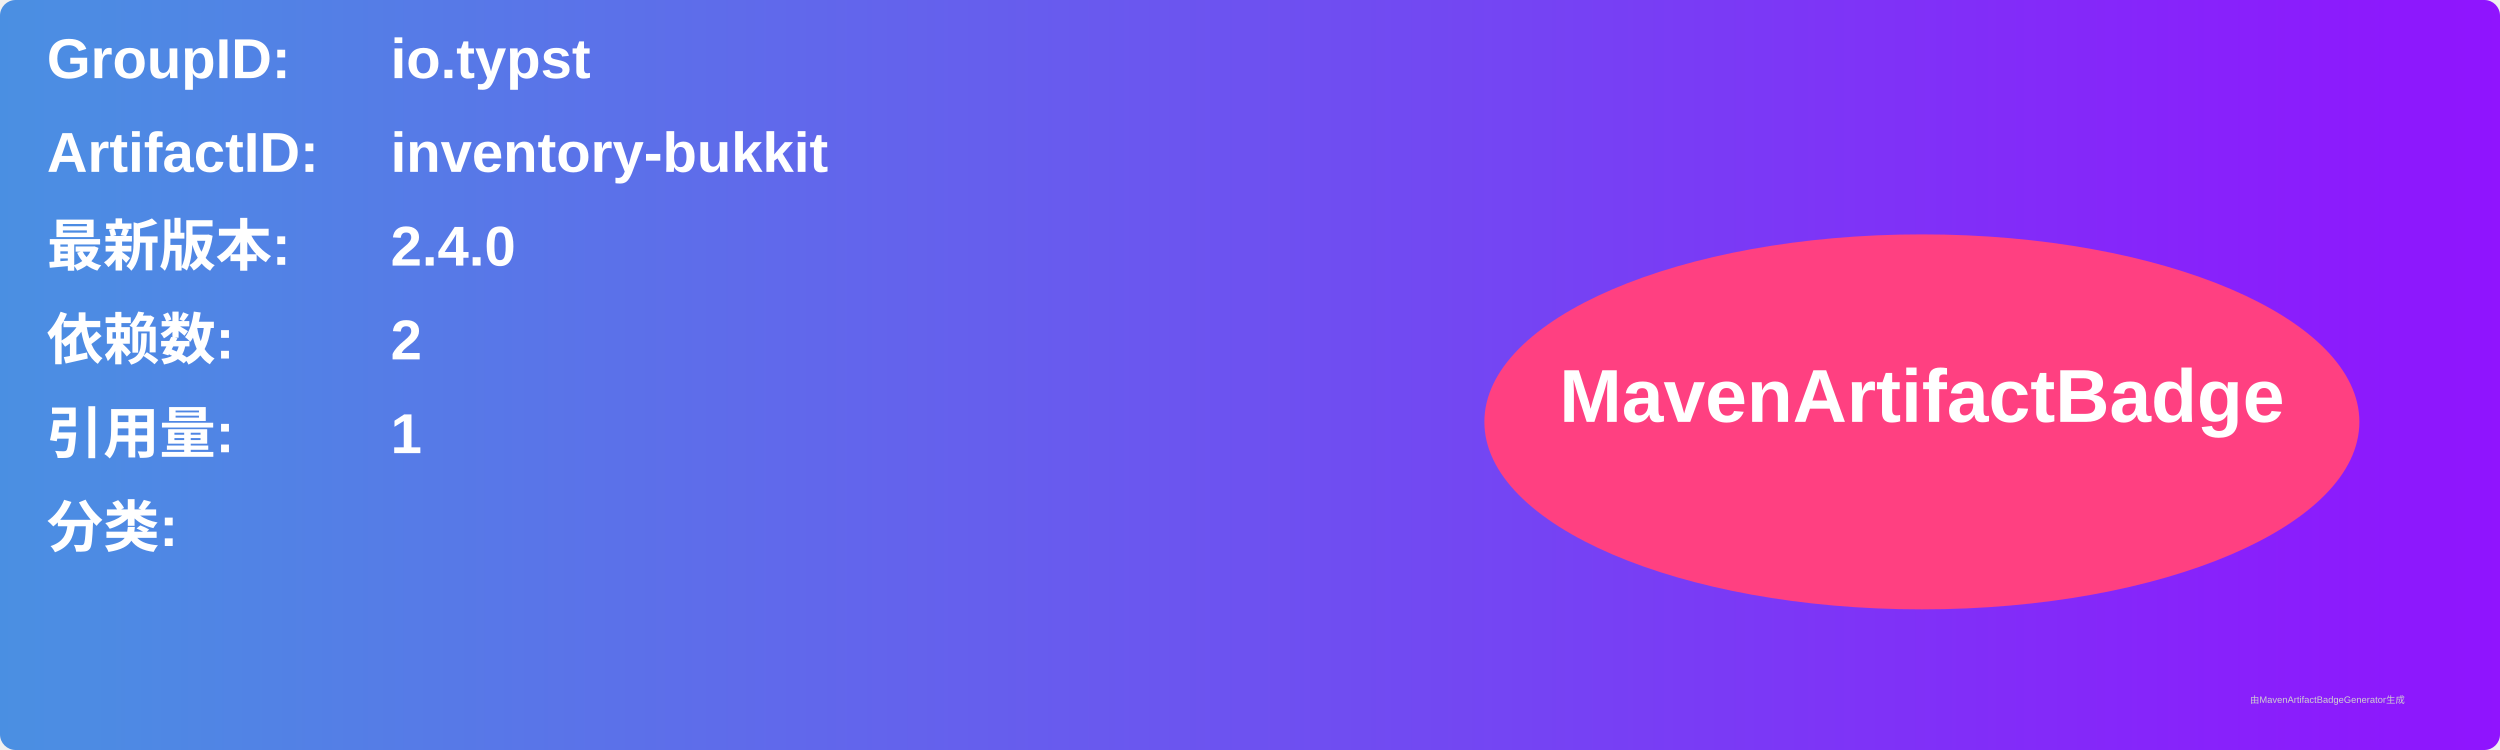
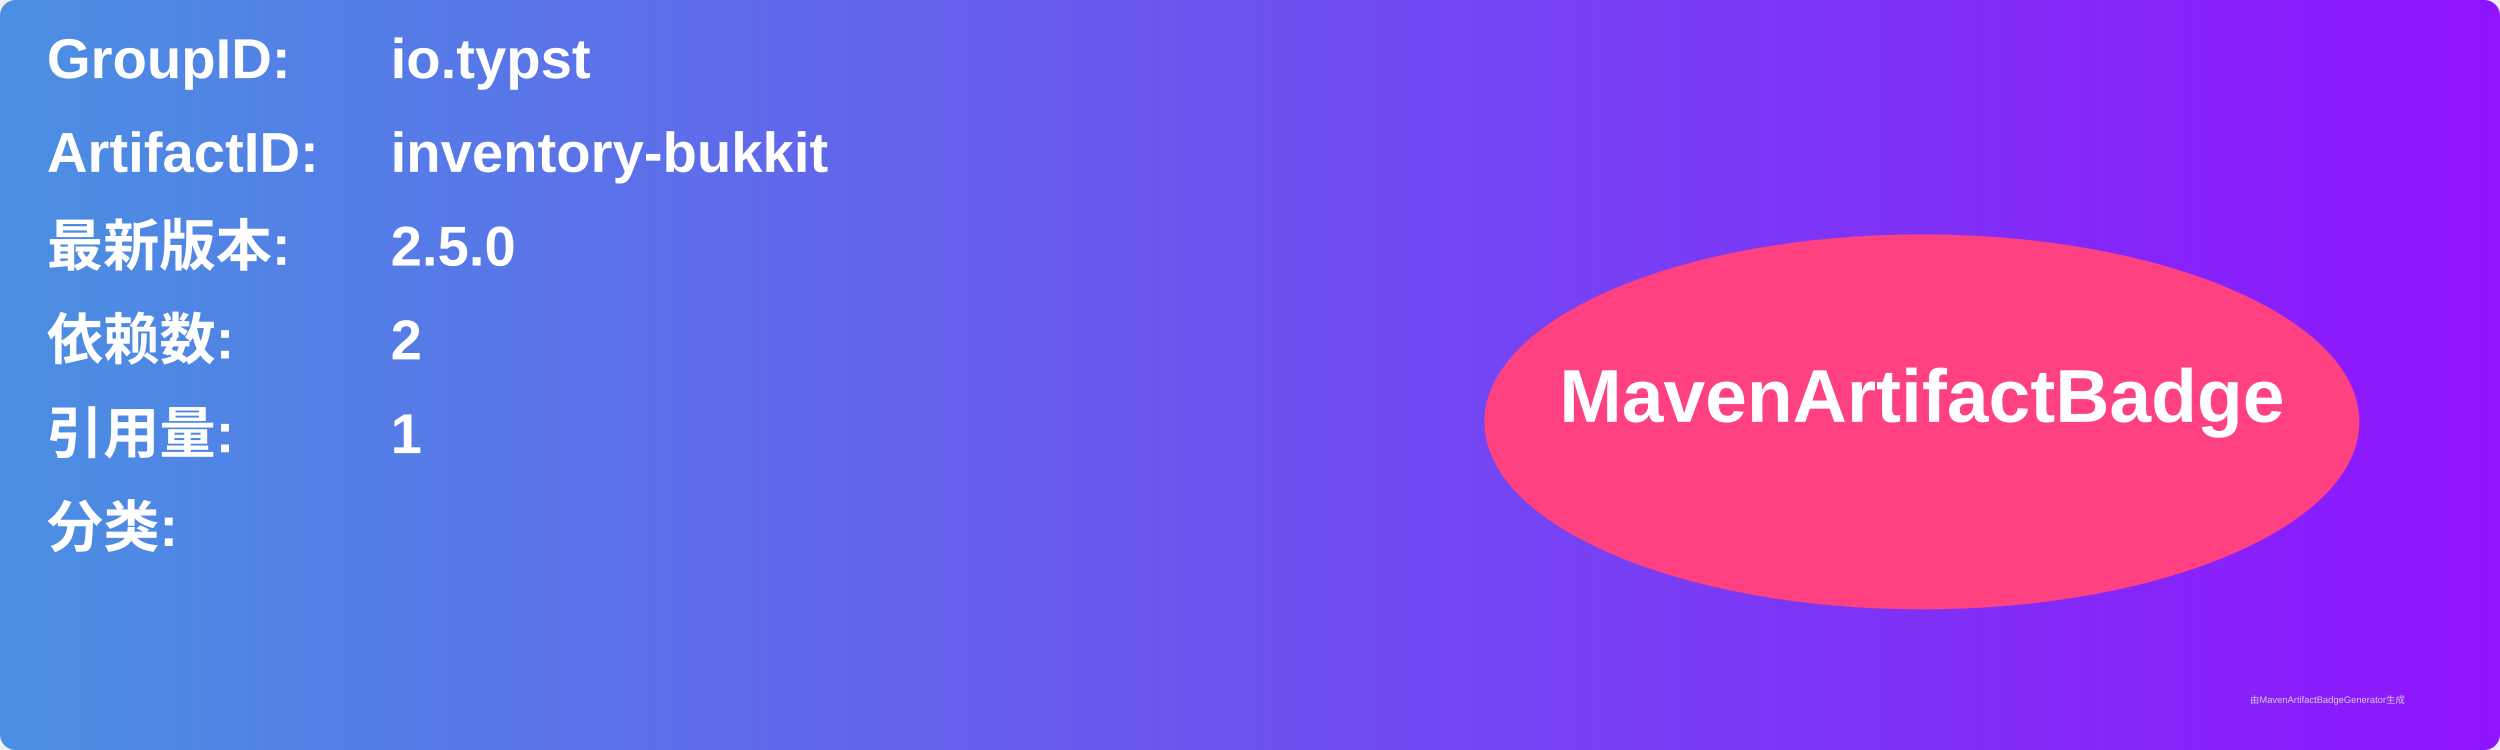
<svg xmlns="http://www.w3.org/2000/svg" width="800" height="240" viewBox="0 0 800 240">
  <linearGradient id="grad" x1="0%" y1="0%" x2="100%" y2="0%">
    <stop offset="0%" stop-color="#4a90e2" />
    <stop offset="100%" stop-color="#9013fe" />
  </linearGradient>
  <rect width="100%" height="100%" rx="5" ry="5" fill="url(#grad)" />
  <g transform="translate(15, 15)">
    <text x="0" y="10" font-family="Arial" font-size="18" fill="white" font-weight="bold" width="260">GroupID:</text>
    <text x="110" y="10" font-family="Arial" font-size="18" fill="white" font-weight="bold" width="460">io.typst</text>
    <text x="0" y="40" font-family="Arial" font-size="18" fill="white" font-weight="bold" width="260">ArtifactID:</text>
    <text x="110" y="40" font-family="Arial" font-size="18" fill="white" font-weight="bold" width="460">inventory-bukkit</text>
    <text x="0" y="70" font-family="Arial" font-size="18" fill="white" font-weight="bold">最新版本:</text>
    <text x="110" y="70" font-family="Arial" font-size="18" fill="white" font-weight="bold">
-       <tspan font-weight="bold">2.4.0</tspan>
+       <tspan font-weight="bold">2.5.0</tspan>
    </text>
    <text x="0" y="100" font-family="Arial" font-size="18" fill="white" font-weight="bold">依赖数: </text>
    <text x="110" y="100" font-family="Arial" font-size="18" fill="white">
      <tspan font-weight="bold">2</tspan>
    </text>
    <text x="0" y="130" font-family="Arial" font-size="18" fill="white" font-weight="bold">引用量: </text>
    <text x="110" y="130" font-family="Arial" font-size="18" fill="white">
      <tspan font-weight="bold">1</tspan>
    </text>
    <text x="0" y="160" font-family="Arial" font-size="18" fill="white" font-weight="bold">分类:</text>
    <text x="10" y="190" font-family="Arial" font-size="10" fill="white">
      <tspan font-weight="bold" />
    </text>
    <ellipse cx="600" cy="120" rx="140" ry="60" fill="#ff4081" />
    <text x="600" y="120" text-anchor="middle" font-family="Arial" font-size="24" fill="white" font-weight="bold">MavenArtifactBadge</text>
  </g>
  <text x="720" y="225" font-family="Arial" font-size="3" fill="#d0d0d0">由MavenArtifactBadgeGenerator生成</text>
</svg>
